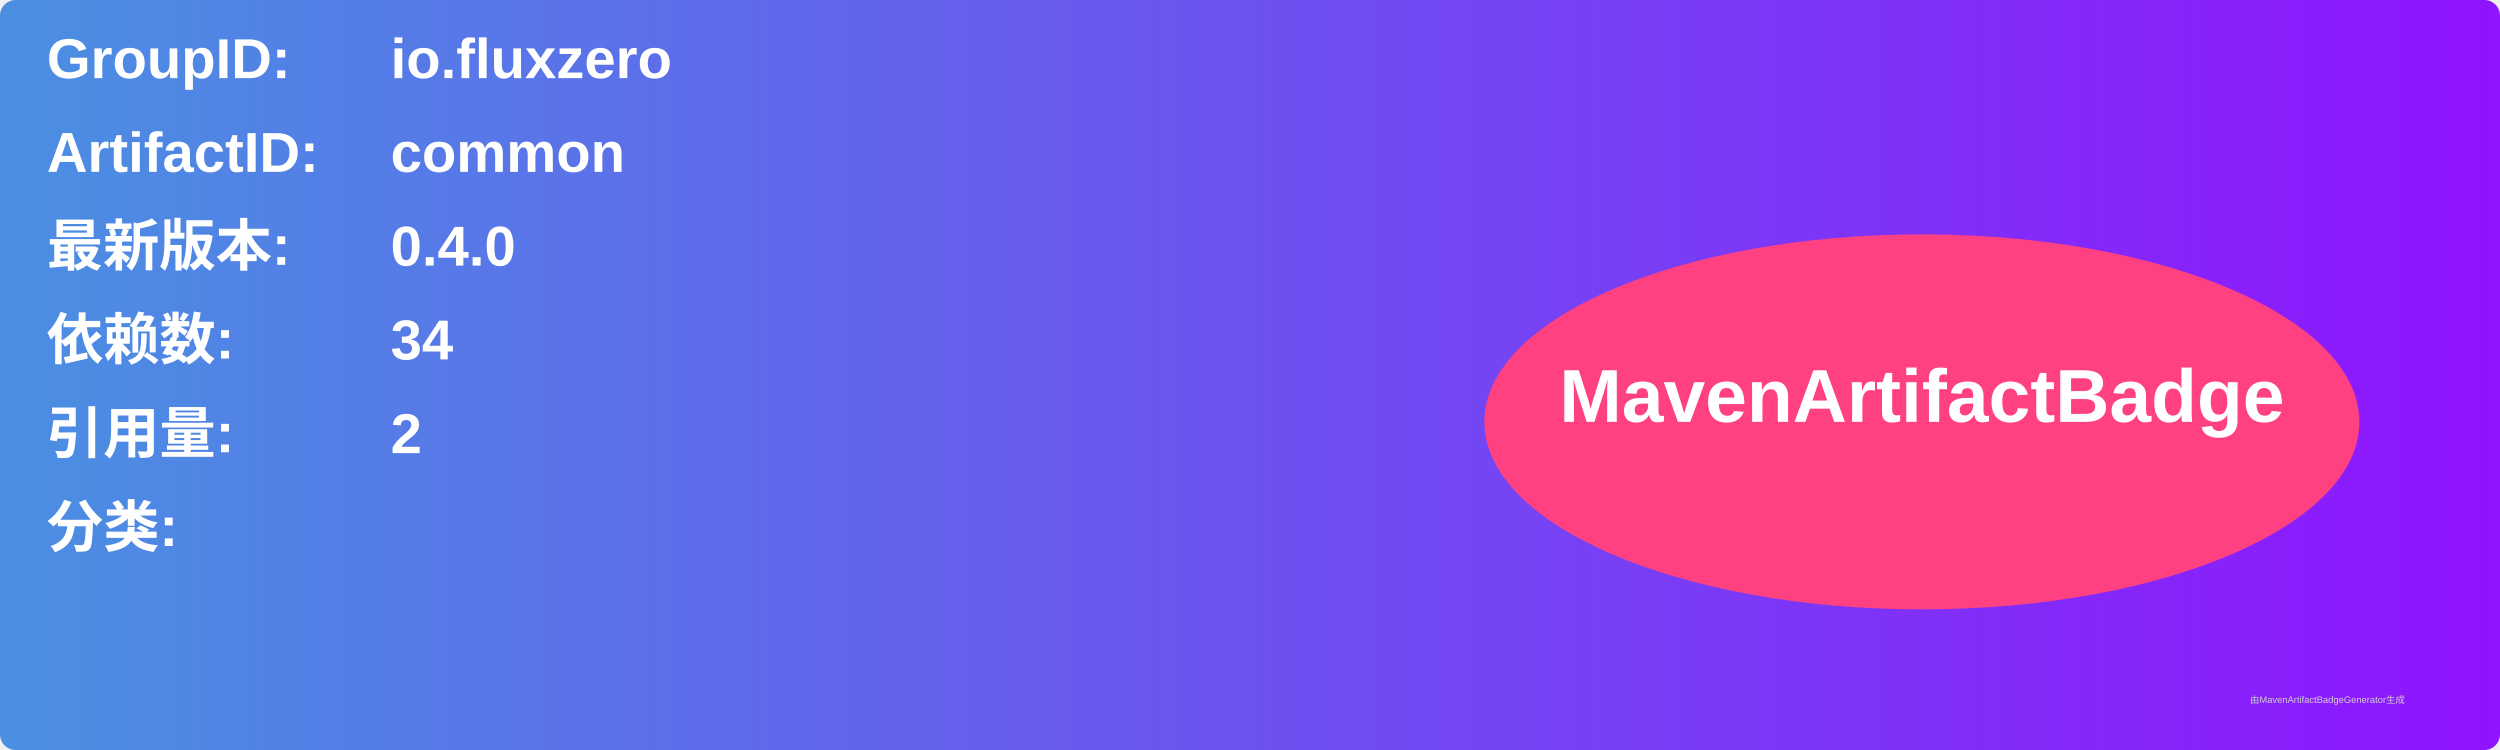
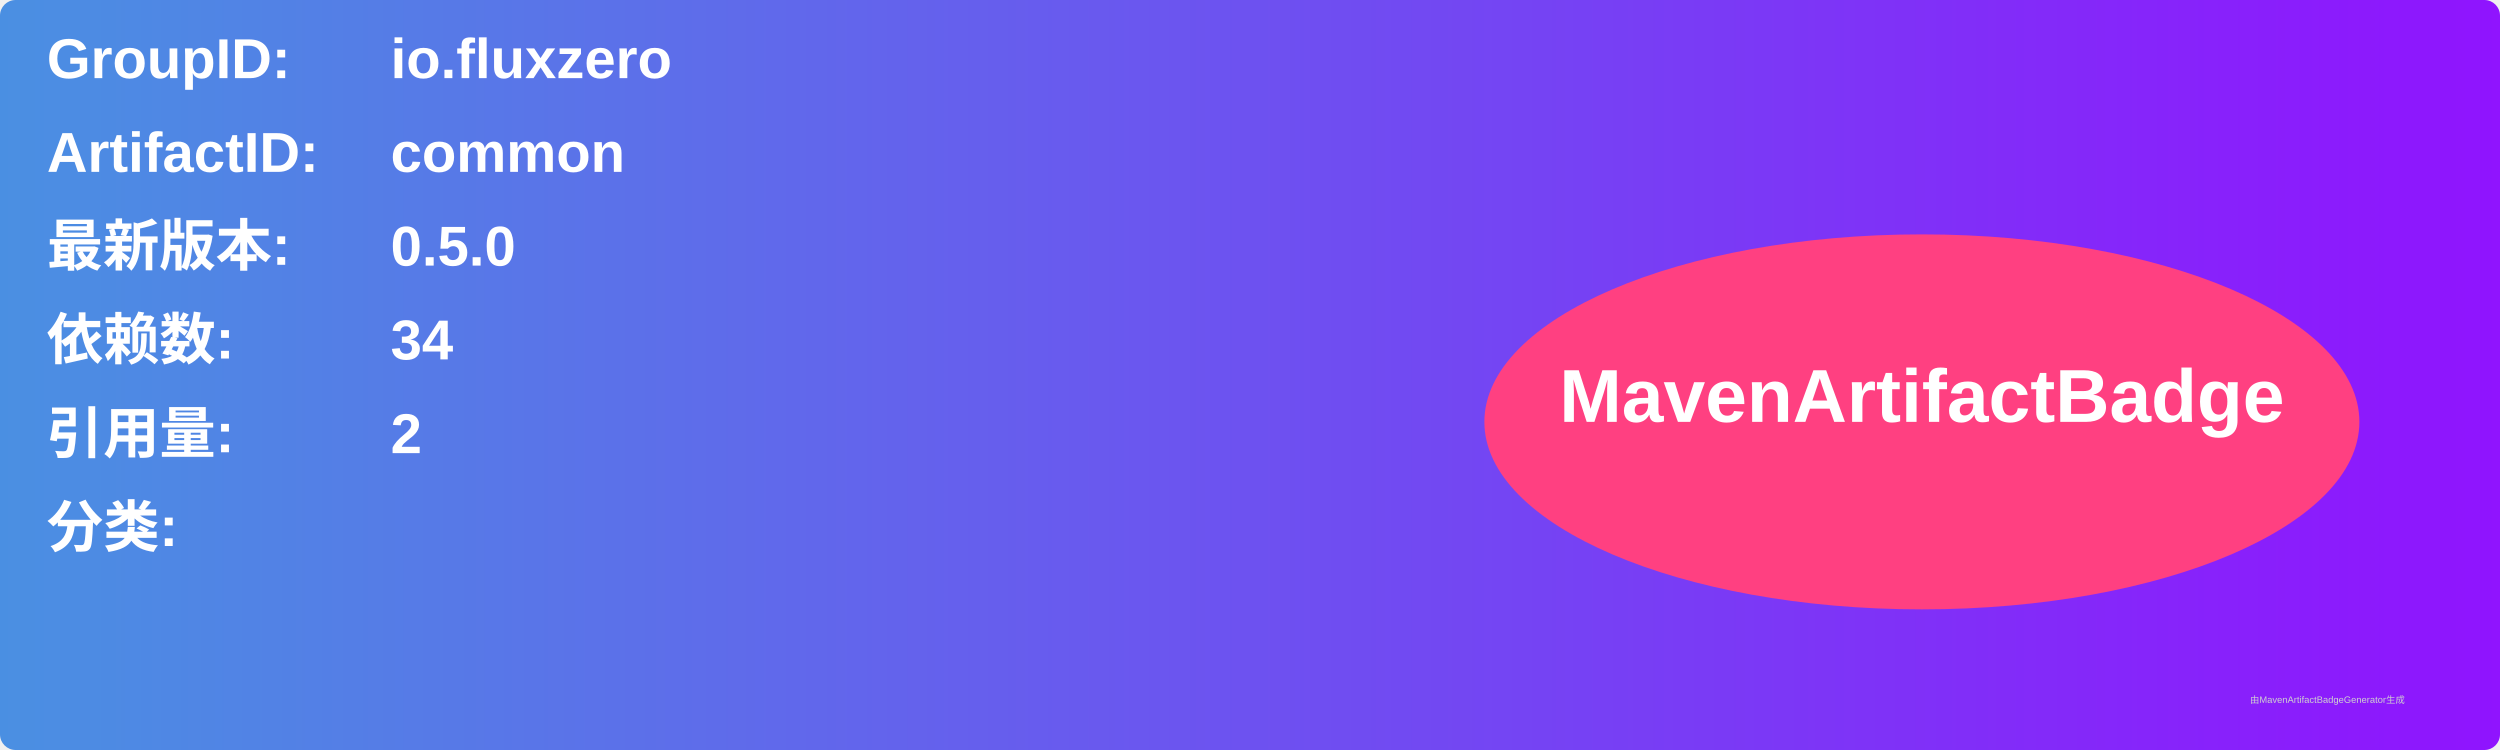
<svg xmlns="http://www.w3.org/2000/svg" width="800" height="240" viewBox="0 0 800 240">
  <linearGradient id="grad" x1="0%" y1="0%" x2="100%" y2="0%">
    <stop offset="0%" stop-color="#4a90e2" />
    <stop offset="100%" stop-color="#9013fe" />
  </linearGradient>
  <rect width="100%" height="100%" rx="5" ry="5" fill="url(#grad)" />
  <g transform="translate(15, 15)">
    <text x="0" y="10" font-family="Arial" font-size="18" fill="white" font-weight="bold" width="260">GroupID:</text>
    <text x="110" y="10" font-family="Arial" font-size="18" fill="white" font-weight="bold" width="460">io.fluxzero</text>
    <text x="0" y="40" font-family="Arial" font-size="18" fill="white" font-weight="bold" width="260">ArtifactID:</text>
    <text x="110" y="40" font-family="Arial" font-size="18" fill="white" font-weight="bold" width="460">common</text>
    <text x="0" y="70" font-family="Arial" font-size="18" fill="white" font-weight="bold">最新版本:</text>
    <text x="110" y="70" font-family="Arial" font-size="18" fill="white" font-weight="bold">
-       <tspan font-weight="bold">0.4.0</tspan>
+       <tspan font-weight="bold">0.5.0</tspan>
    </text>
    <text x="0" y="100" font-family="Arial" font-size="18" fill="white" font-weight="bold">依赖数: </text>
    <text x="110" y="100" font-family="Arial" font-size="18" fill="white">
      <tspan font-weight="bold">34</tspan>
    </text>
    <text x="0" y="130" font-family="Arial" font-size="18" fill="white" font-weight="bold">引用量: </text>
    <text x="110" y="130" font-family="Arial" font-size="18" fill="white">
      <tspan font-weight="bold">2</tspan>
    </text>
    <text x="0" y="160" font-family="Arial" font-size="18" fill="white" font-weight="bold">分类:</text>
    <text x="10" y="190" font-family="Arial" font-size="10" fill="white">
      <tspan font-weight="bold" />
    </text>
    <ellipse cx="600" cy="120" rx="140" ry="60" fill="#ff4081" />
    <text x="600" y="120" text-anchor="middle" font-family="Arial" font-size="24" fill="white" font-weight="bold">MavenArtifactBadge</text>
  </g>
  <text x="720" y="225" font-family="Arial" font-size="3" fill="#d0d0d0">由MavenArtifactBadgeGenerator生成</text>
</svg>
